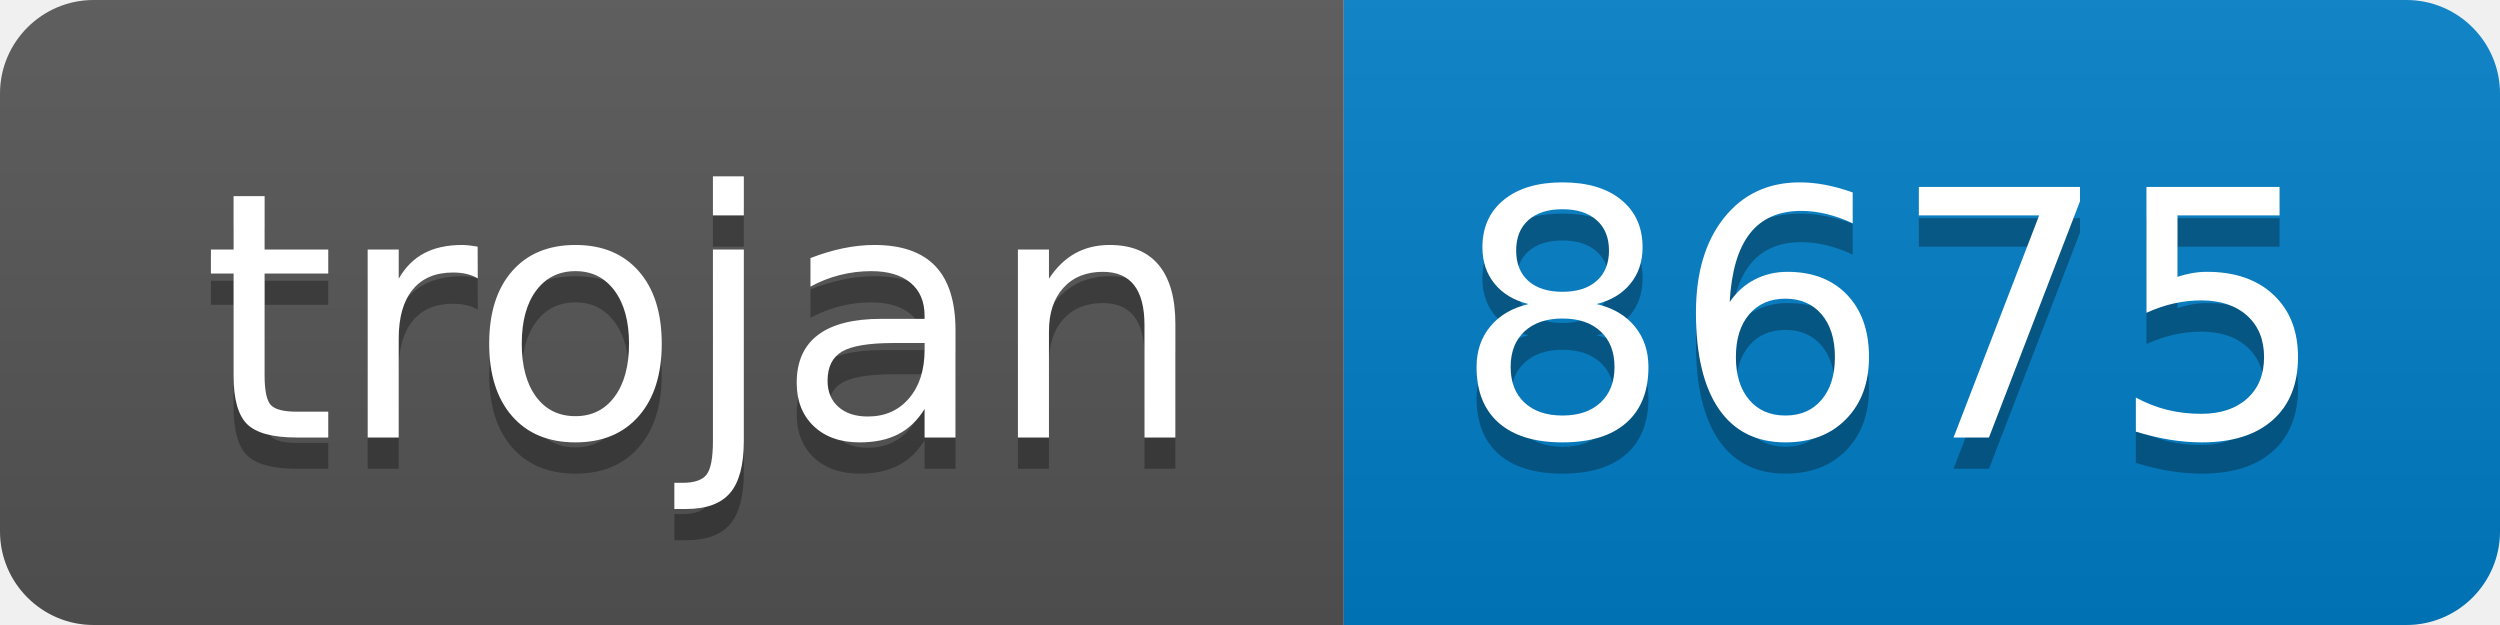
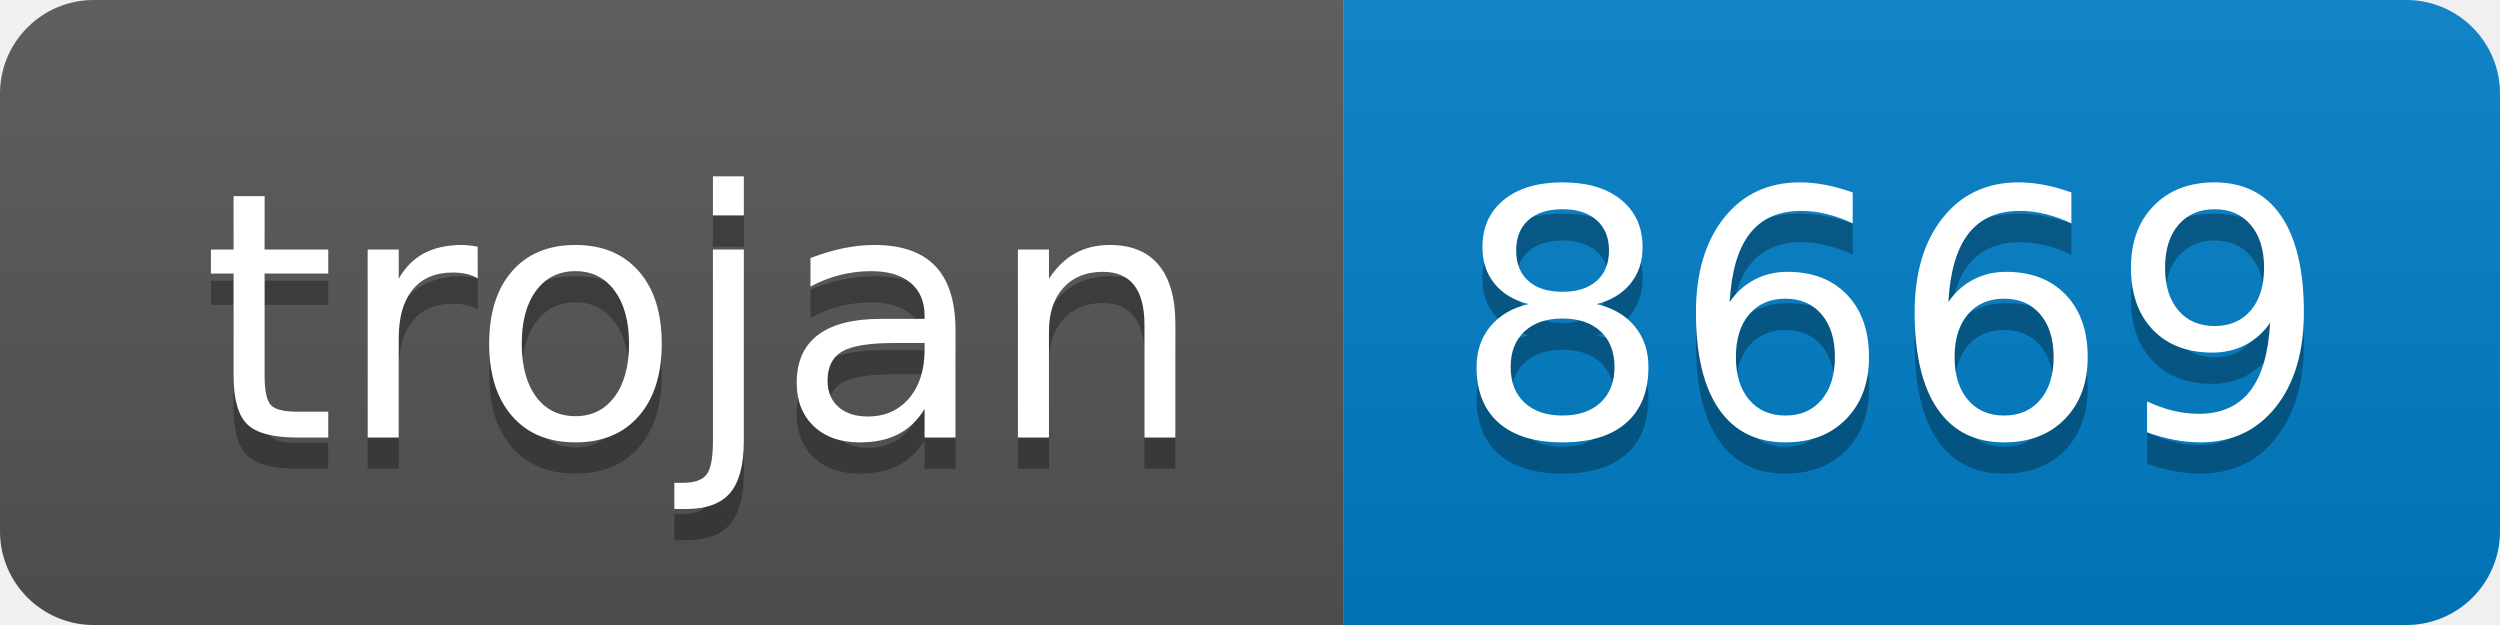
- <svg xmlns="http://www.w3.org/2000/svg" width="80" height="20" role="img" aria-label="trojan: 8675">
+ <svg xmlns="http://www.w3.org/2000/svg" width="80" height="20" role="img" aria-label="trojan: 8669">
  <linearGradient id="s" x2="0" y2="100%">
    <stop offset="0" stop-color="#bbb" stop-opacity=".1" />
    <stop offset="1" stop-opacity=".1" />
  </linearGradient>
  <clipPath id="r">
    <rect width="80" height="20" rx="3" fill="#fff" />
  </clipPath>
  <g clip-path="url(#r)">
    <rect width="43" height="20" fill="#555" />
    <rect x="43" width="37" height="20" fill="#007ec6" />
    <rect width="80" height="20" fill="url(#s)" />
  </g>
  <g fill="#fff" text-anchor="middle" font-family="Verdana,Geneva,DejaVu Sans,sans-serif" text-rendering="geometricPrecision" font-size="110">
    <text aria-hidden="true" x="225" y="150" fill="#010101" fill-opacity=".3" transform="scale(.1)" textLength="330">trojan</text>
    <text x="225" y="140" transform="scale(.1)" fill="#fff" textLength="330">trojan</text>
-     <text aria-hidden="true" x="605" y="150" fill="#010101" fill-opacity=".3" transform="scale(.1)" textLength="270">8675</text>
-     <text x="605" y="140" transform="scale(.1)" fill="#fff" textLength="270">8675</text>
+     <text aria-hidden="true" x="605" y="150" fill="#010101" fill-opacity=".3" transform="scale(.1)" textLength="270">8669</text>
+     <text x="605" y="140" transform="scale(.1)" fill="#fff" textLength="270">8669</text>
  </g>
</svg>
